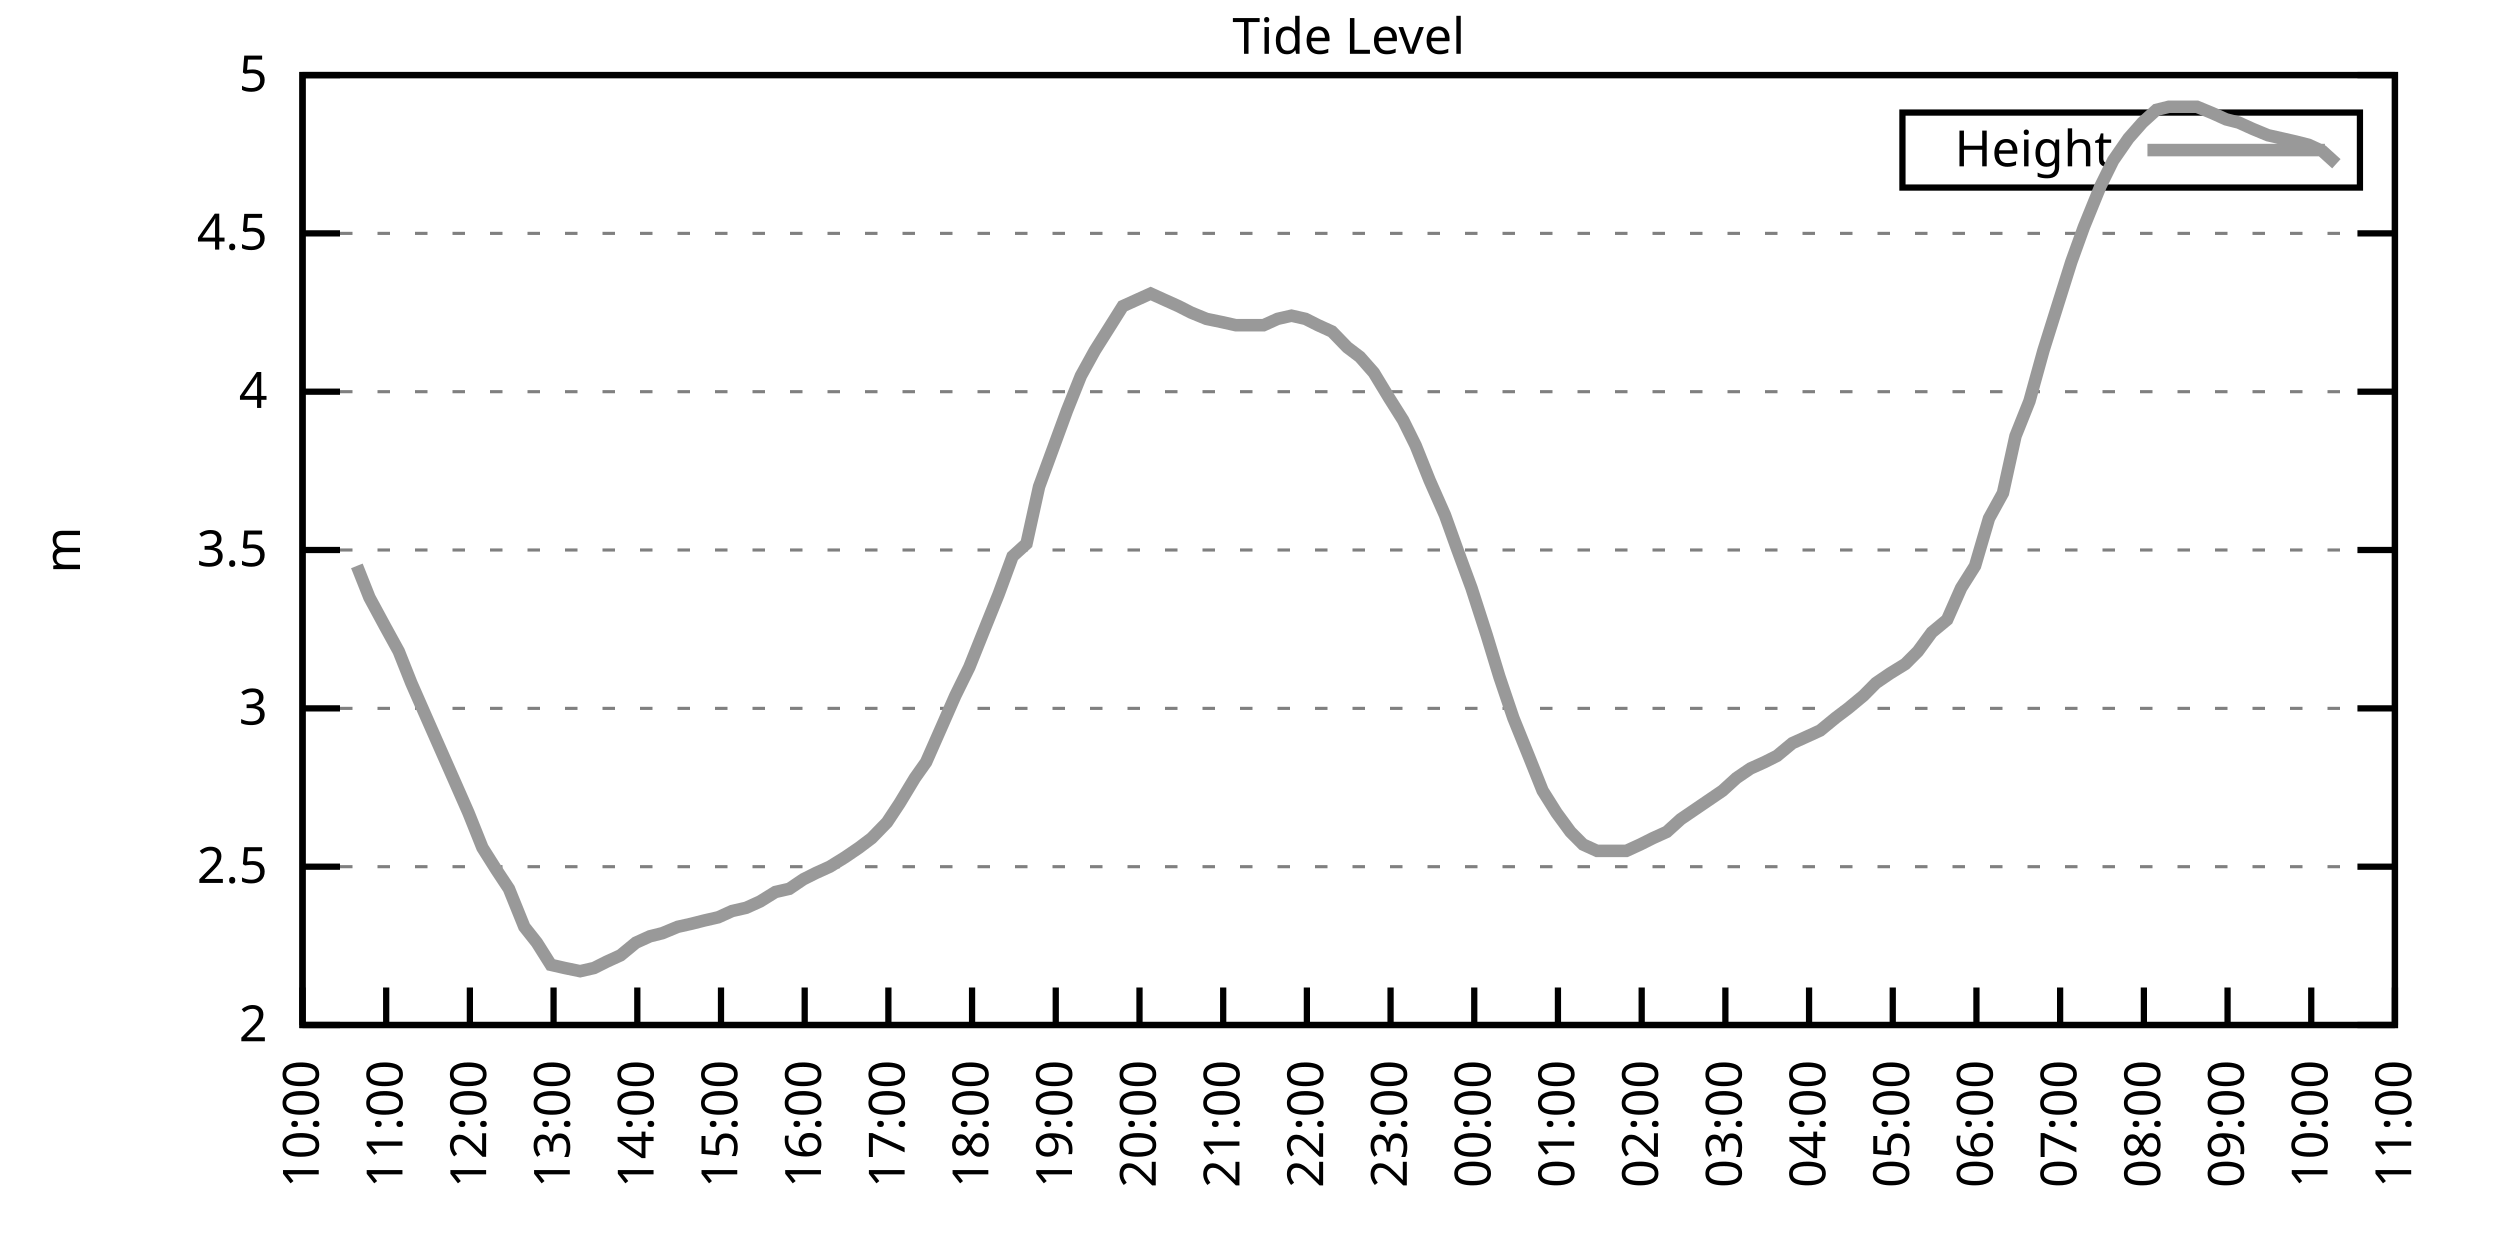
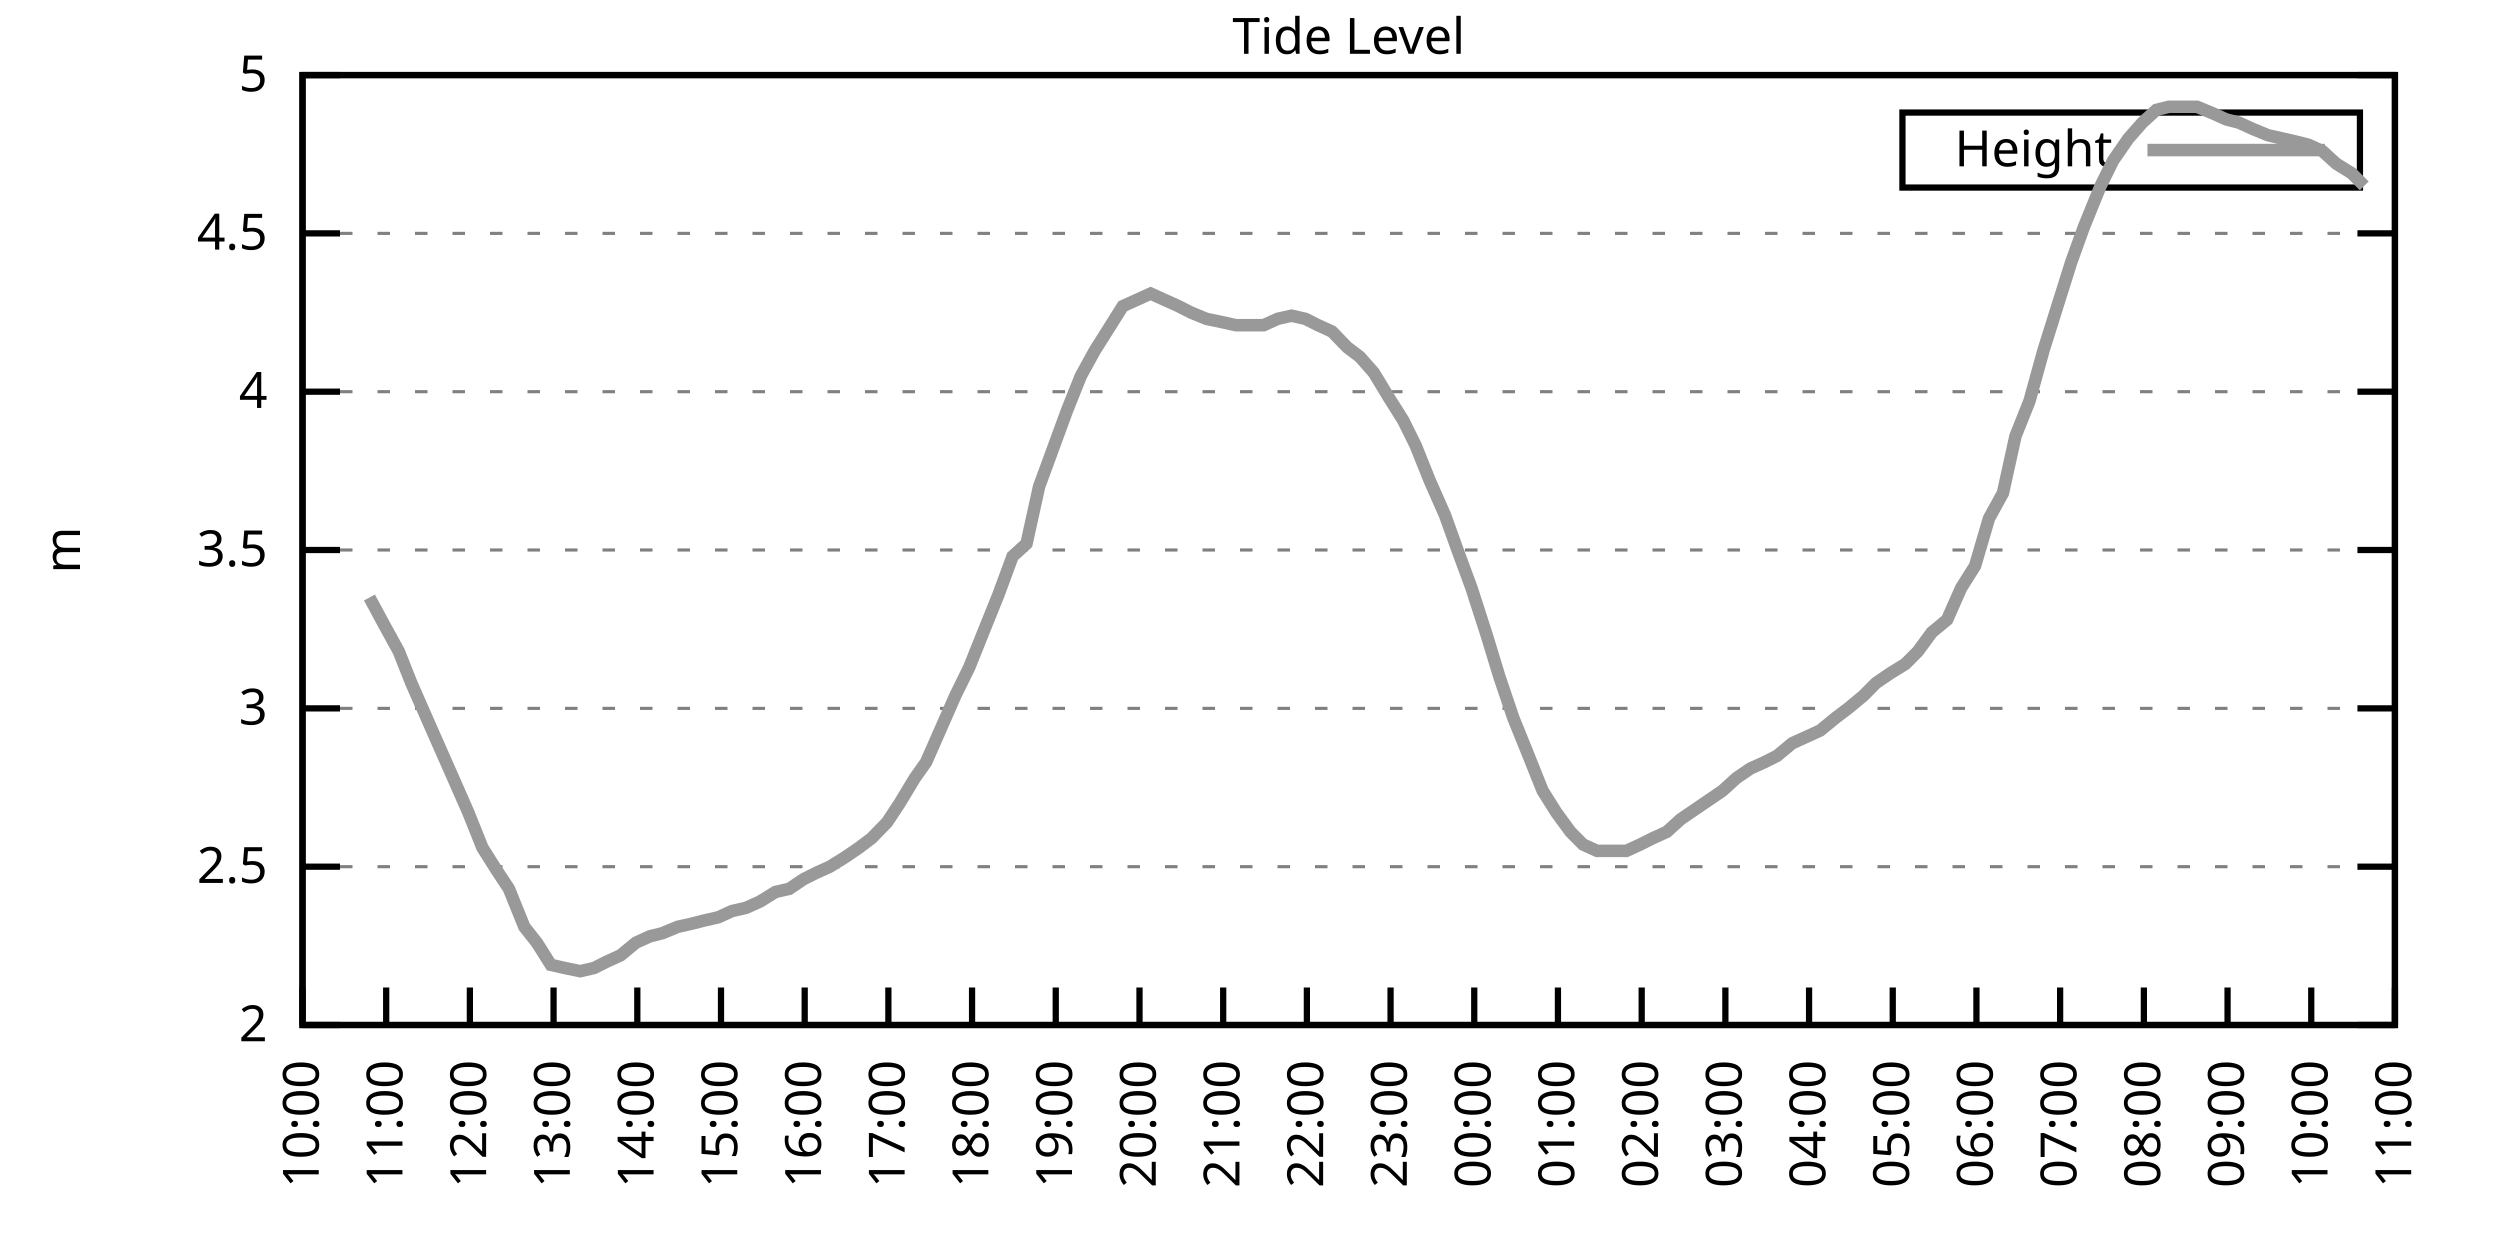
<svg xmlns="http://www.w3.org/2000/svg" xmlns:xlink="http://www.w3.org/1999/xlink" width="400" height="200" viewBox="0 0 400 200">
  <g id="gnuplot_canvas">
    <rect x="0" y="0" width="400" height="200" fill="none" />
    <defs>
      <circle id="gpDot" r="0.5" stroke-width="0.5" stroke="currentColor" />
      <path id="gpPt0" stroke-width="0.333" stroke="currentColor" d="M-1,0 h2 M0,-1 v2" />
      <path id="gpPt1" stroke-width="0.333" stroke="currentColor" d="M-1,-1 L1,1 M1,-1 L-1,1" />
      <path id="gpPt2" stroke-width="0.333" stroke="currentColor" d="M-1,0 L1,0 M0,-1 L0,1 M-1,-1 L1,1 M-1,1 L1,-1" />
      <rect id="gpPt3" stroke-width="0.333" stroke="currentColor" x="-1" y="-1" width="2" height="2" />
      <rect id="gpPt4" stroke-width="0.333" stroke="currentColor" fill="currentColor" x="-1" y="-1" width="2" height="2" />
      <circle id="gpPt5" stroke-width="0.333" stroke="currentColor" cx="0" cy="0" r="1" />
      <use xlink:href="#gpPt5" id="gpPt6" fill="currentColor" stroke="none" />
      <path id="gpPt7" stroke-width="0.333" stroke="currentColor" d="M0,-1.33 L-1.33,0.67 L1.33,0.67 z" />
      <use xlink:href="#gpPt7" id="gpPt8" fill="currentColor" stroke="none" />
      <use xlink:href="#gpPt7" id="gpPt9" stroke="currentColor" transform="rotate(180)" />
      <use xlink:href="#gpPt9" id="gpPt10" fill="currentColor" stroke="none" />
      <use xlink:href="#gpPt3" id="gpPt11" stroke="currentColor" transform="rotate(45)" />
      <use xlink:href="#gpPt11" id="gpPt12" fill="currentColor" stroke="none" />
      <path id="gpPt13" stroke-width="0.333" stroke="currentColor" d="M0,1.330 L1.265,0.411 L0.782,-1.067 L-0.782,-1.076 L-1.265,0.411 z" />
      <use xlink:href="#gpPt13" id="gpPt14" fill="currentColor" stroke="none" />
      <filter id="textbox" filterUnits="objectBoundingBox" x="0" y="0" height="1" width="1">
        <feFlood flood-color="white" flood-opacity="1" result="bgnd" />
        <feComposite in="SourceGraphic" in2="bgnd" operator="atop" />
      </filter>
      <filter id="greybox" filterUnits="objectBoundingBox" x="0" y="0" height="1" width="1">
        <feFlood flood-color="lightgrey" flood-opacity="1" result="grey" />
        <feComposite in="SourceGraphic" in2="grey" operator="atop" />
      </filter>
    </defs>
    <g fill="none" color="white" stroke="currentColor" stroke-width="1.00" stroke-linecap="butt" stroke-linejoin="miter">
</g>
    <g fill="none" color="black" stroke="currentColor" stroke-width="1.00" stroke-linecap="butt" stroke-linejoin="miter">
      <g stroke="none" shape-rendering="crispEdges">
        <polygon fill="rgb(255, 255, 255)" points="48.40,164.00 383.18,164.00 383.18,12.02 48.40,12.02 " />
      </g>
    </g>
    <g fill="none" color="black" stroke="currentColor" stroke-width="1.00" stroke-linecap="butt" stroke-linejoin="miter">
</g>
    <g fill="none" color="black" stroke="black" stroke-width="0.50" stroke-linecap="butt" stroke-linejoin="miter">
</g>
    <g fill="none" color="gray" stroke="currentColor" stroke-width="0.50" stroke-linecap="butt" stroke-linejoin="miter">
      <path stroke="gray" stroke-dasharray="2,4" class="gridline" d="M48.40,164.00 L383.19,164.00  " />
    </g>
    <g fill="none" color="gray" stroke="gray" stroke-width="1.00" stroke-linecap="butt" stroke-linejoin="miter">
</g>
    <g fill="none" color="black" stroke="currentColor" stroke-width="1.00" stroke-linecap="butt" stroke-linejoin="miter">
      <path stroke="black" d="M48.40,164.00 L54.40,164.00 M383.19,164.00 L377.19,164.00  " />
      <g transform="translate(42.80,166.60)" stroke="none" fill="black" font-family="Sans" font-size="8.00" text-anchor="end">
        <text>
          <tspan font-family="Sans"> 2</tspan>
        </text>
      </g>
    </g>
    <g fill="none" color="black" stroke="currentColor" stroke-width="1.00" stroke-linecap="butt" stroke-linejoin="miter">
</g>
    <g fill="none" color="black" stroke="black" stroke-width="0.50" stroke-linecap="butt" stroke-linejoin="miter">
</g>
    <g fill="none" color="gray" stroke="currentColor" stroke-width="0.50" stroke-linecap="butt" stroke-linejoin="miter">
      <path stroke="gray" stroke-dasharray="2,4" class="gridline" d="M48.40,138.67 L383.19,138.67  " />
    </g>
    <g fill="none" color="gray" stroke="gray" stroke-width="1.00" stroke-linecap="butt" stroke-linejoin="miter">
</g>
    <g fill="none" color="black" stroke="currentColor" stroke-width="1.00" stroke-linecap="butt" stroke-linejoin="miter">
      <path stroke="black" d="M48.40,138.67 L54.40,138.67 M383.19,138.67 L377.19,138.67  " />
      <g transform="translate(42.80,141.27)" stroke="none" fill="black" font-family="Sans" font-size="8.00" text-anchor="end">
        <text>
          <tspan font-family="Sans"> 2.5</tspan>
        </text>
      </g>
    </g>
    <g fill="none" color="black" stroke="currentColor" stroke-width="1.00" stroke-linecap="butt" stroke-linejoin="miter">
</g>
    <g fill="none" color="black" stroke="black" stroke-width="0.50" stroke-linecap="butt" stroke-linejoin="miter">
</g>
    <g fill="none" color="gray" stroke="currentColor" stroke-width="0.50" stroke-linecap="butt" stroke-linejoin="miter">
      <path stroke="gray" stroke-dasharray="2,4" class="gridline" d="M48.40,113.34 L383.19,113.34  " />
    </g>
    <g fill="none" color="gray" stroke="gray" stroke-width="1.00" stroke-linecap="butt" stroke-linejoin="miter">
</g>
    <g fill="none" color="black" stroke="currentColor" stroke-width="1.00" stroke-linecap="butt" stroke-linejoin="miter">
      <path stroke="black" d="M48.40,113.34 L54.40,113.34 M383.19,113.34 L377.19,113.34  " />
      <g transform="translate(42.80,115.94)" stroke="none" fill="black" font-family="Sans" font-size="8.00" text-anchor="end">
        <text>
          <tspan font-family="Sans"> 3</tspan>
        </text>
      </g>
    </g>
    <g fill="none" color="black" stroke="currentColor" stroke-width="1.00" stroke-linecap="butt" stroke-linejoin="miter">
</g>
    <g fill="none" color="black" stroke="black" stroke-width="0.50" stroke-linecap="butt" stroke-linejoin="miter">
</g>
    <g fill="none" color="gray" stroke="currentColor" stroke-width="0.50" stroke-linecap="butt" stroke-linejoin="miter">
      <path stroke="gray" stroke-dasharray="2,4" class="gridline" d="M48.40,88.00 L383.19,88.00  " />
    </g>
    <g fill="none" color="gray" stroke="gray" stroke-width="1.00" stroke-linecap="butt" stroke-linejoin="miter">
</g>
    <g fill="none" color="black" stroke="currentColor" stroke-width="1.00" stroke-linecap="butt" stroke-linejoin="miter">
      <path stroke="black" d="M48.40,88.00 L54.40,88.00 M383.19,88.00 L377.19,88.00  " />
      <g transform="translate(42.80,90.60)" stroke="none" fill="black" font-family="Sans" font-size="8.00" text-anchor="end">
        <text>
          <tspan font-family="Sans"> 3.5</tspan>
        </text>
      </g>
    </g>
    <g fill="none" color="black" stroke="currentColor" stroke-width="1.00" stroke-linecap="butt" stroke-linejoin="miter">
</g>
    <g fill="none" color="black" stroke="black" stroke-width="0.50" stroke-linecap="butt" stroke-linejoin="miter">
</g>
    <g fill="none" color="gray" stroke="currentColor" stroke-width="0.50" stroke-linecap="butt" stroke-linejoin="miter">
      <path stroke="gray" stroke-dasharray="2,4" class="gridline" d="M48.40,62.67 L383.19,62.67  " />
    </g>
    <g fill="none" color="gray" stroke="gray" stroke-width="1.00" stroke-linecap="butt" stroke-linejoin="miter">
</g>
    <g fill="none" color="black" stroke="currentColor" stroke-width="1.00" stroke-linecap="butt" stroke-linejoin="miter">
      <path stroke="black" d="M48.40,62.67 L54.40,62.67 M383.19,62.67 L377.19,62.67  " />
      <g transform="translate(42.80,65.27)" stroke="none" fill="black" font-family="Sans" font-size="8.00" text-anchor="end">
        <text>
          <tspan font-family="Sans"> 4</tspan>
        </text>
      </g>
    </g>
    <g fill="none" color="black" stroke="currentColor" stroke-width="1.00" stroke-linecap="butt" stroke-linejoin="miter">
</g>
    <g fill="none" color="black" stroke="black" stroke-width="0.50" stroke-linecap="butt" stroke-linejoin="miter">
</g>
    <g fill="none" color="gray" stroke="currentColor" stroke-width="0.50" stroke-linecap="butt" stroke-linejoin="miter">
      <path stroke="gray" stroke-dasharray="2,4" class="gridline" d="M48.40,37.34 L383.19,37.34  " />
    </g>
    <g fill="none" color="gray" stroke="gray" stroke-width="1.00" stroke-linecap="butt" stroke-linejoin="miter">
</g>
    <g fill="none" color="black" stroke="currentColor" stroke-width="1.00" stroke-linecap="butt" stroke-linejoin="miter">
      <path stroke="black" d="M48.40,37.34 L54.40,37.34 M383.19,37.34 L377.19,37.34  " />
      <g transform="translate(42.80,39.94)" stroke="none" fill="black" font-family="Sans" font-size="8.00" text-anchor="end">
        <text>
          <tspan font-family="Sans"> 4.5</tspan>
        </text>
      </g>
    </g>
    <g fill="none" color="black" stroke="currentColor" stroke-width="1.00" stroke-linecap="butt" stroke-linejoin="miter">
</g>
    <g fill="none" color="black" stroke="black" stroke-width="0.50" stroke-linecap="butt" stroke-linejoin="miter">
</g>
    <g fill="none" color="gray" stroke="currentColor" stroke-width="0.50" stroke-linecap="butt" stroke-linejoin="miter">
      <path stroke="gray" stroke-dasharray="2,4" class="gridline" d="M48.40,12.01 L383.19,12.01  " />
    </g>
    <g fill="none" color="gray" stroke="gray" stroke-width="1.00" stroke-linecap="butt" stroke-linejoin="miter">
</g>
    <g fill="none" color="black" stroke="currentColor" stroke-width="1.00" stroke-linecap="butt" stroke-linejoin="miter">
      <path stroke="black" d="M48.40,12.01 L54.40,12.01 M383.19,12.01 L377.19,12.01  " />
      <g transform="translate(42.80,14.61)" stroke="none" fill="black" font-family="Sans" font-size="8.00" text-anchor="end">
        <text>
          <tspan font-family="Sans"> 5</tspan>
        </text>
      </g>
    </g>
    <g fill="none" color="black" stroke="currentColor" stroke-width="1.00" stroke-linecap="butt" stroke-linejoin="miter">
      <path stroke="black" d="M48.40,164.00 L48.40,158.00  " />
      <g transform="translate(51.00,169.60) rotate(270.00)" stroke="none" fill="black" font-family="Sans" font-size="8.00" text-anchor="end">
        <text>
          <tspan font-family="Sans">10:00</tspan>
        </text>
      </g>
    </g>
    <g fill="none" color="black" stroke="currentColor" stroke-width="1.00" stroke-linecap="butt" stroke-linejoin="miter">
      <path stroke="black" d="M61.79,164.00 L61.79,158.00  " />
      <g transform="translate(64.39,169.60) rotate(270.00)" stroke="none" fill="black" font-family="Sans" font-size="8.00" text-anchor="end">
        <text>
          <tspan font-family="Sans">11:00</tspan>
        </text>
      </g>
    </g>
    <g fill="none" color="black" stroke="currentColor" stroke-width="1.00" stroke-linecap="butt" stroke-linejoin="miter">
      <path stroke="black" d="M75.18,164.00 L75.18,158.00  " />
      <g transform="translate(77.78,169.60) rotate(270.00)" stroke="none" fill="black" font-family="Sans" font-size="8.00" text-anchor="end">
        <text>
          <tspan font-family="Sans">12:00</tspan>
        </text>
      </g>
    </g>
    <g fill="none" color="black" stroke="currentColor" stroke-width="1.00" stroke-linecap="butt" stroke-linejoin="miter">
      <path stroke="black" d="M88.57,164.00 L88.57,158.00  " />
      <g transform="translate(91.17,169.60) rotate(270.00)" stroke="none" fill="black" font-family="Sans" font-size="8.00" text-anchor="end">
        <text>
          <tspan font-family="Sans">13:00</tspan>
        </text>
      </g>
    </g>
    <g fill="none" color="black" stroke="currentColor" stroke-width="1.00" stroke-linecap="butt" stroke-linejoin="miter">
      <path stroke="black" d="M101.97,164.00 L101.97,158.00  " />
      <g transform="translate(104.57,169.60) rotate(270.00)" stroke="none" fill="black" font-family="Sans" font-size="8.00" text-anchor="end">
        <text>
          <tspan font-family="Sans">14:00</tspan>
        </text>
      </g>
    </g>
    <g fill="none" color="black" stroke="currentColor" stroke-width="1.00" stroke-linecap="butt" stroke-linejoin="miter">
      <path stroke="black" d="M115.36,164.00 L115.36,158.00  " />
      <g transform="translate(117.96,169.60) rotate(270.00)" stroke="none" fill="black" font-family="Sans" font-size="8.00" text-anchor="end">
        <text>
          <tspan font-family="Sans">15:00</tspan>
        </text>
      </g>
    </g>
    <g fill="none" color="black" stroke="currentColor" stroke-width="1.00" stroke-linecap="butt" stroke-linejoin="miter">
      <path stroke="black" d="M128.75,164.00 L128.75,158.00  " />
      <g transform="translate(131.35,169.60) rotate(270.00)" stroke="none" fill="black" font-family="Sans" font-size="8.00" text-anchor="end">
        <text>
          <tspan font-family="Sans">16:00</tspan>
        </text>
      </g>
    </g>
    <g fill="none" color="black" stroke="currentColor" stroke-width="1.00" stroke-linecap="butt" stroke-linejoin="miter">
      <path stroke="black" d="M142.14,164.00 L142.14,158.00  " />
      <g transform="translate(144.74,169.60) rotate(270.00)" stroke="none" fill="black" font-family="Sans" font-size="8.00" text-anchor="end">
        <text>
          <tspan font-family="Sans">17:00</tspan>
        </text>
      </g>
    </g>
    <g fill="none" color="black" stroke="currentColor" stroke-width="1.00" stroke-linecap="butt" stroke-linejoin="miter">
      <path stroke="black" d="M155.53,164.00 L155.53,158.00  " />
      <g transform="translate(158.13,169.60) rotate(270.00)" stroke="none" fill="black" font-family="Sans" font-size="8.00" text-anchor="end">
        <text>
          <tspan font-family="Sans">18:00</tspan>
        </text>
      </g>
    </g>
    <g fill="none" color="black" stroke="currentColor" stroke-width="1.00" stroke-linecap="butt" stroke-linejoin="miter">
      <path stroke="black" d="M168.92,164.00 L168.92,158.00  " />
      <g transform="translate(171.52,169.60) rotate(270.00)" stroke="none" fill="black" font-family="Sans" font-size="8.00" text-anchor="end">
        <text>
          <tspan font-family="Sans">19:00</tspan>
        </text>
      </g>
    </g>
    <g fill="none" color="black" stroke="currentColor" stroke-width="1.00" stroke-linecap="butt" stroke-linejoin="miter">
      <path stroke="black" d="M182.32,164.00 L182.32,158.00  " />
      <g transform="translate(184.92,169.60) rotate(270.00)" stroke="none" fill="black" font-family="Sans" font-size="8.00" text-anchor="end">
        <text>
          <tspan font-family="Sans">20:00</tspan>
        </text>
      </g>
    </g>
    <g fill="none" color="black" stroke="currentColor" stroke-width="1.00" stroke-linecap="butt" stroke-linejoin="miter">
      <path stroke="black" d="M195.71,164.00 L195.71,158.00  " />
      <g transform="translate(198.31,169.60) rotate(270.00)" stroke="none" fill="black" font-family="Sans" font-size="8.00" text-anchor="end">
        <text>
          <tspan font-family="Sans">21:00</tspan>
        </text>
      </g>
    </g>
    <g fill="none" color="black" stroke="currentColor" stroke-width="1.00" stroke-linecap="butt" stroke-linejoin="miter">
      <path stroke="black" d="M209.10,164.00 L209.10,158.00  " />
      <g transform="translate(211.70,169.60) rotate(270.00)" stroke="none" fill="black" font-family="Sans" font-size="8.00" text-anchor="end">
        <text>
          <tspan font-family="Sans">22:00</tspan>
        </text>
      </g>
    </g>
    <g fill="none" color="black" stroke="currentColor" stroke-width="1.00" stroke-linecap="butt" stroke-linejoin="miter">
      <path stroke="black" d="M222.49,164.00 L222.49,158.00  " />
      <g transform="translate(225.09,169.60) rotate(270.00)" stroke="none" fill="black" font-family="Sans" font-size="8.00" text-anchor="end">
        <text>
          <tspan font-family="Sans">23:00</tspan>
        </text>
      </g>
    </g>
    <g fill="none" color="black" stroke="currentColor" stroke-width="1.00" stroke-linecap="butt" stroke-linejoin="miter">
      <path stroke="black" d="M235.88,164.00 L235.88,158.00  " />
      <g transform="translate(238.48,169.60) rotate(270.00)" stroke="none" fill="black" font-family="Sans" font-size="8.00" text-anchor="end">
        <text>
          <tspan font-family="Sans">00:00</tspan>
        </text>
      </g>
    </g>
    <g fill="none" color="black" stroke="currentColor" stroke-width="1.00" stroke-linecap="butt" stroke-linejoin="miter">
      <path stroke="black" d="M249.27,164.00 L249.27,158.00  " />
      <g transform="translate(251.87,169.60) rotate(270.00)" stroke="none" fill="black" font-family="Sans" font-size="8.00" text-anchor="end">
        <text>
          <tspan font-family="Sans">01:00</tspan>
        </text>
      </g>
    </g>
    <g fill="none" color="black" stroke="currentColor" stroke-width="1.00" stroke-linecap="butt" stroke-linejoin="miter">
      <path stroke="black" d="M262.67,164.00 L262.67,158.00  " />
      <g transform="translate(265.27,169.60) rotate(270.00)" stroke="none" fill="black" font-family="Sans" font-size="8.00" text-anchor="end">
        <text>
          <tspan font-family="Sans">02:00</tspan>
        </text>
      </g>
    </g>
    <g fill="none" color="black" stroke="currentColor" stroke-width="1.00" stroke-linecap="butt" stroke-linejoin="miter">
      <path stroke="black" d="M276.06,164.00 L276.06,158.00  " />
      <g transform="translate(278.66,169.60) rotate(270.00)" stroke="none" fill="black" font-family="Sans" font-size="8.00" text-anchor="end">
        <text>
          <tspan font-family="Sans">03:00</tspan>
        </text>
      </g>
    </g>
    <g fill="none" color="black" stroke="currentColor" stroke-width="1.00" stroke-linecap="butt" stroke-linejoin="miter">
      <path stroke="black" d="M289.45,164.00 L289.45,158.00  " />
      <g transform="translate(292.05,169.60) rotate(270.00)" stroke="none" fill="black" font-family="Sans" font-size="8.00" text-anchor="end">
        <text>
          <tspan font-family="Sans">04:00</tspan>
        </text>
      </g>
    </g>
    <g fill="none" color="black" stroke="currentColor" stroke-width="1.00" stroke-linecap="butt" stroke-linejoin="miter">
      <path stroke="black" d="M302.84,164.00 L302.84,158.00  " />
      <g transform="translate(305.44,169.60) rotate(270.00)" stroke="none" fill="black" font-family="Sans" font-size="8.00" text-anchor="end">
        <text>
          <tspan font-family="Sans">05:00</tspan>
        </text>
      </g>
    </g>
    <g fill="none" color="black" stroke="currentColor" stroke-width="1.00" stroke-linecap="butt" stroke-linejoin="miter">
      <path stroke="black" d="M316.23,164.00 L316.23,158.00  " />
      <g transform="translate(318.83,169.60) rotate(270.00)" stroke="none" fill="black" font-family="Sans" font-size="8.00" text-anchor="end">
        <text>
          <tspan font-family="Sans">06:00</tspan>
        </text>
      </g>
    </g>
    <g fill="none" color="black" stroke="currentColor" stroke-width="1.00" stroke-linecap="butt" stroke-linejoin="miter">
      <path stroke="black" d="M329.62,164.00 L329.62,158.00  " />
      <g transform="translate(332.22,169.60) rotate(270.00)" stroke="none" fill="black" font-family="Sans" font-size="8.00" text-anchor="end">
        <text>
          <tspan font-family="Sans">07:00</tspan>
        </text>
      </g>
    </g>
    <g fill="none" color="black" stroke="currentColor" stroke-width="1.00" stroke-linecap="butt" stroke-linejoin="miter">
      <path stroke="black" d="M343.02,164.00 L343.02,158.00  " />
      <g transform="translate(345.62,169.60) rotate(270.00)" stroke="none" fill="black" font-family="Sans" font-size="8.00" text-anchor="end">
        <text>
          <tspan font-family="Sans">08:00</tspan>
        </text>
      </g>
    </g>
    <g fill="none" color="black" stroke="currentColor" stroke-width="1.00" stroke-linecap="butt" stroke-linejoin="miter">
      <path stroke="black" d="M356.41,164.00 L356.41,158.00  " />
      <g transform="translate(359.01,169.60) rotate(270.00)" stroke="none" fill="black" font-family="Sans" font-size="8.00" text-anchor="end">
        <text>
          <tspan font-family="Sans">09:00</tspan>
        </text>
      </g>
    </g>
    <g fill="none" color="black" stroke="currentColor" stroke-width="1.00" stroke-linecap="butt" stroke-linejoin="miter">
      <path stroke="black" d="M369.80,164.00 L369.80,158.00  " />
      <g transform="translate(372.40,169.60) rotate(270.00)" stroke="none" fill="black" font-family="Sans" font-size="8.00" text-anchor="end">
        <text>
          <tspan font-family="Sans">10:00</tspan>
        </text>
      </g>
    </g>
    <g fill="none" color="black" stroke="currentColor" stroke-width="1.00" stroke-linecap="butt" stroke-linejoin="miter">
      <path stroke="black" d="M383.19,164.00 L383.19,158.00  " />
      <g transform="translate(385.79,169.60) rotate(270.00)" stroke="none" fill="black" font-family="Sans" font-size="8.00" text-anchor="end">
        <text>
          <tspan font-family="Sans">11:00</tspan>
        </text>
      </g>
    </g>
    <g fill="none" color="black" stroke="currentColor" stroke-width="1.00" stroke-linecap="butt" stroke-linejoin="miter">
</g>
    <g fill="none" color="black" stroke="currentColor" stroke-width="1.00" stroke-linecap="butt" stroke-linejoin="miter">
      <path stroke="black" d="M48.40,12.01 L48.40,164.00 L383.19,164.00 L383.19,12.01 L48.40,12.01 Z  " />
    </g>
    <g fill="none" color="black" stroke="currentColor" stroke-width="1.00" stroke-linecap="butt" stroke-linejoin="miter">
</g>
    <g fill="none" color="black" stroke="currentColor" stroke-width="1.00" stroke-linecap="butt" stroke-linejoin="miter">
      <path stroke="black" d="M304.39,30.01 L304.39,18.01 L377.59,18.01 L377.59,30.01 L304.39,30.01 Z  " />
    </g>
    <g id="Tide_level_plot_1">
      <g fill="none" color="white" stroke="black" stroke-width="2.00" stroke-linecap="butt" stroke-linejoin="miter">
</g>
      <g fill="none" color="black" stroke="currentColor" stroke-width="2.00" stroke-linecap="butt" stroke-linejoin="miter">
        <g transform="translate(337.99,26.61)" stroke="none" fill="black" font-family="Sans" font-size="8.00" text-anchor="end">
          <text>
            <tspan font-family="Sans">Height</tspan>
          </text>
        </g>
      </g>
      <g fill="none" color="black" stroke="currentColor" stroke-width="2.00" stroke-linecap="butt" stroke-linejoin="miter">
-         <path stroke="rgb(153, 153, 153)" d="M343.59,24.01 L371.99,24.01 M57.10,90.54 L59.11,95.60 L61.57,100.16 L63.80,104.22 L65.81,109.28 L68.26,114.86   L70.27,119.42 L72.73,124.99 L74.96,130.06 L77.19,135.63 L79.42,139.17 L81.43,142.21 L83.89,148.29 L85.90,150.83   L88.13,154.37 L90.36,154.88 L92.82,155.39 L95.05,154.88 L97.06,153.87 L99.29,152.85 L101.74,150.83 L103.98,149.81   L105.98,149.31 L108.44,148.29 L110.67,147.79 L112.68,147.28 L114.91,146.77 L117.14,145.76 L119.38,145.25 L121.61,144.24   L124.06,142.72 L126.29,142.21 L128.53,140.69 L130.54,139.68 L132.77,138.67 L135.22,137.15 L137.45,135.63 L139.46,134.11   L141.92,131.58 L143.93,128.54 L146.38,124.48 L148.17,121.95 L150.85,115.87 L152.85,111.31 L155.09,106.75 L157.32,101.18   L159.77,95.10 L162.01,89.02 L164.24,86.99 L166.25,77.87 L168.48,71.79 L170.71,65.71 L172.94,60.14 L175.17,56.09   L177.41,52.54 L179.64,48.99 L181.87,47.98 L184.10,46.97 L186.33,47.98 L188.57,48.99 L190.57,50.01 L193.03,51.02   L195.48,51.53 L197.72,52.03 L199.73,52.03 L202.18,52.03 L204.41,51.02 L206.64,50.51 L208.88,51.02 L210.88,52.03   L213.12,53.05 L215.57,55.58 L217.58,57.10 L219.81,59.63 L222.27,63.69 L224.50,67.23 L226.51,71.29 L228.74,76.86   L231.20,82.43 L233.20,88.00 L235.44,94.08 L237.89,101.68 L239.90,108.27 L242.13,114.86 L244.59,120.94 L246.82,126.51   L249.05,130.06 L251.28,133.10 L253.29,135.12 L255.52,136.14 L257.76,136.14 L260.21,136.14 L262.44,135.12 L264.45,134.11   L266.68,133.10 L268.92,131.07 L271.15,129.55 L273.38,128.03 L275.61,126.51 L277.84,124.48 L280.07,122.96 L282.31,121.95   L284.32,120.94 L286.77,118.91 L289.00,117.90 L291.23,116.88 L293.69,114.86 L295.70,113.34 L298.15,111.31 L300.16,109.28   L302.39,107.76 L304.85,106.24 L306.86,104.22 L309.09,101.18 L311.54,99.15 L313.78,94.08 L316.01,90.54 L318.24,82.94   L320.47,78.89 L322.48,69.77 L324.71,64.19 L326.95,56.09 L329.18,48.99 L331.41,41.90 L333.42,36.33 L336.10,29.74   L338.10,25.69 L340.56,22.14 L342.79,19.61 L345.02,17.58 L347.03,17.08 L349.26,17.08 L351.50,17.08 L353.95,18.09   L356.18,19.10 L358.19,19.61 L360.42,20.62 L362.88,21.64 L365.11,22.14 L367.34,22.65 L369.35,23.16 L371.58,24.17   L373.82,26.20  " />
+         <path stroke="rgb(153, 153, 153)" d="M343.59,24.01 L371.99,24.01 M59.11,95.60 L61.57,100.16 L63.80,104.22 L65.81,109.28 L68.26,114.86 L70.27,119.42   L72.73,124.99 L74.96,130.06 L77.19,135.63 L79.42,139.17 L81.43,142.21 L83.89,148.29 L85.90,150.83 L88.13,154.37   L90.36,154.88 L92.82,155.39 L95.05,154.88 L97.06,153.87 L99.29,152.85 L101.74,150.83 L103.98,149.81 L105.98,149.31   L108.44,148.29 L110.67,147.79 L112.68,147.28 L114.91,146.77 L117.14,145.76 L119.38,145.25 L121.61,144.24 L124.06,142.72   L126.29,142.21 L128.53,140.69 L130.54,139.68 L132.77,138.67 L135.22,137.15 L137.45,135.63 L139.46,134.11 L141.92,131.58   L143.93,128.54 L146.38,124.48 L148.17,121.95 L150.85,115.87 L152.85,111.31 L155.09,106.75 L157.32,101.18 L159.77,95.10   L162.01,89.02 L164.24,86.99 L166.25,77.87 L168.48,71.79 L170.71,65.71 L172.94,60.14 L175.17,56.09 L177.41,52.54   L179.64,48.99 L181.87,47.98 L184.10,46.97 L186.33,47.98 L188.57,48.99 L190.57,50.01 L193.03,51.02 L195.48,51.53   L197.72,52.03 L199.73,52.03 L202.18,52.03 L204.41,51.02 L206.64,50.51 L208.88,51.02 L210.88,52.03 L213.12,53.05   L215.57,55.58 L217.58,57.10 L219.81,59.63 L222.27,63.69 L224.50,67.23 L226.51,71.29 L228.74,76.86 L231.20,82.43   L233.20,88.00 L235.44,94.08 L237.89,101.68 L239.90,108.27 L242.13,114.86 L244.59,120.94 L246.82,126.51 L249.05,130.06   L251.28,133.10 L253.29,135.12 L255.52,136.14 L257.76,136.14 L260.21,136.14 L262.44,135.12 L264.45,134.11 L266.68,133.10   L268.92,131.07 L271.15,129.55 L273.38,128.03 L275.61,126.51 L277.84,124.48 L280.07,122.96 L282.31,121.95 L284.32,120.94   L286.77,118.91 L289.00,117.90 L291.23,116.88 L293.69,114.86 L295.70,113.34 L298.15,111.31 L300.16,109.28 L302.39,107.76   L304.85,106.24 L306.86,104.22 L309.09,101.18 L311.54,99.15 L313.78,94.08 L316.01,90.54 L318.24,82.94 L320.47,78.89   L322.48,69.77 L324.71,64.19 L326.95,56.09 L329.18,48.99 L331.41,41.90 L333.42,36.33 L336.10,29.74 L338.10,25.69   L340.56,22.14 L342.79,19.61 L345.02,17.58 L347.03,17.08 L349.26,17.08 L351.50,17.08 L353.95,18.09 L356.18,19.10   L358.19,19.61 L360.42,20.62 L362.88,21.64 L365.11,22.14 L367.34,22.65 L369.35,23.16 L371.58,24.17 L373.82,26.20   L376.27,27.72 L378.28,29.74  " />
      </g>
    </g>
    <g fill="none" color="black" stroke="currentColor" stroke-width="2.00" stroke-linecap="butt" stroke-linejoin="miter">
</g>
    <g fill="none" color="black" stroke="black" stroke-width="1.00" stroke-linecap="butt" stroke-linejoin="miter">
</g>
    <g fill="none" color="black" stroke="currentColor" stroke-width="1.00" stroke-linecap="butt" stroke-linejoin="miter">
      <path stroke="black" d="M48.40,12.01 L48.40,164.00 L383.19,164.00 L383.19,12.01 L48.40,12.01 Z  " />
      <g transform="translate(12.80,88.01) rotate(270.00)" stroke="none" fill="black" font-family="Sans" font-size="8.00" text-anchor="middle">
        <text>
          <tspan font-family="Sans">m</tspan>
        </text>
      </g>
    </g>
    <g fill="none" color="black" stroke="currentColor" stroke-width="1.00" stroke-linecap="butt" stroke-linejoin="miter">
</g>
    <g fill="none" color="black" stroke="currentColor" stroke-width="1.00" stroke-linecap="butt" stroke-linejoin="miter">
      <g transform="translate(215.79,8.61)" stroke="none" fill="black" font-family="Sans" font-size="8.00" text-anchor="middle">
        <text>
          <tspan font-family="Sans">Tide Level</tspan>
        </text>
      </g>
    </g>
    <g fill="none" color="black" stroke="currentColor" stroke-width="1.00" stroke-linecap="butt" stroke-linejoin="miter">
</g>
  </g>
</svg>
